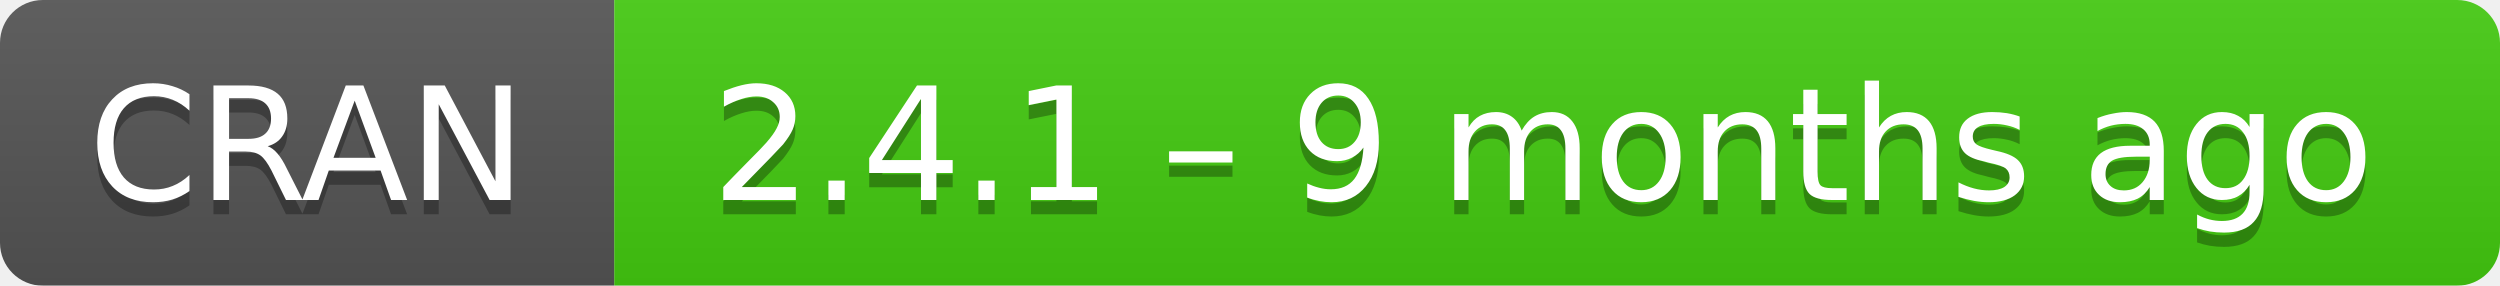
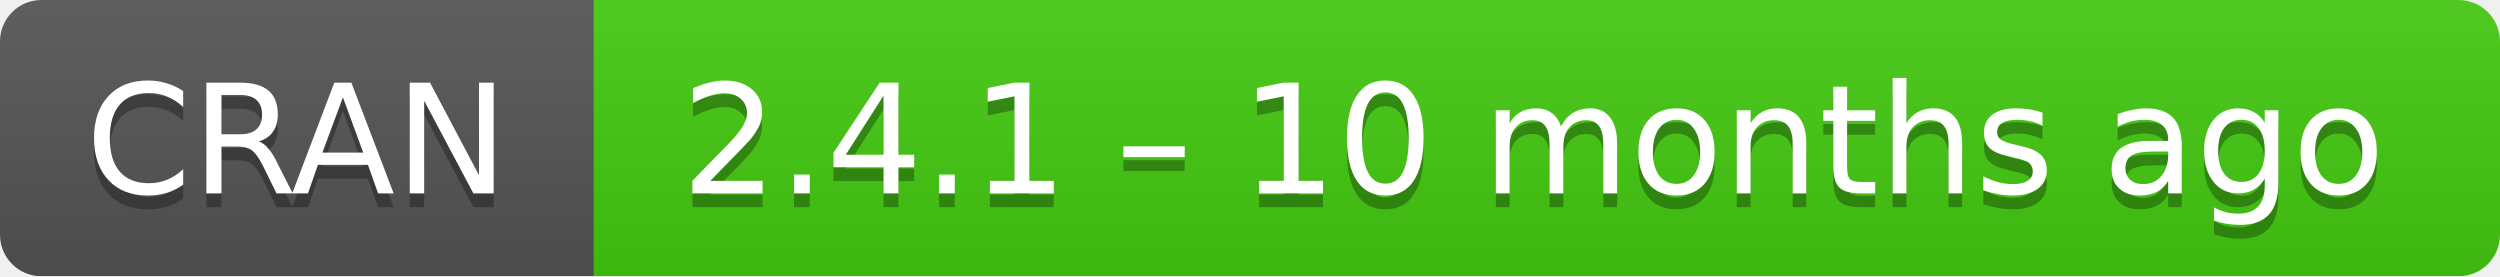
- <svg xmlns="http://www.w3.org/2000/svg" width="175" height="20" aria-label="CRAN 2.4.1 – 9 months ago">
+ <svg xmlns="http://www.w3.org/2000/svg" width="181" height="20" aria-label="CRAN 2.4.1 – 10 months ago">
  <linearGradient id="b" x2="0" y2="100%">
    <stop offset="0" stop-color="#bbb" stop-opacity=".1" />
    <stop offset="1" stop-opacity=".1" />
  </linearGradient>
  <mask id="a">
-     <rect width="175" height="20" rx="3" fill="#fff" />
+     <rect width="181" height="20" rx="3" fill="#fff" />
  </mask>
  <g mask="url(#a)">
    <path fill="#555" d="M0 0h43v20H0z" />
-     <path fill="#4c1" d="M43 0h153v20H43z" />
-     <path fill="url(#b)" d="M0 0h175v20H0z" />
+     <path fill="#4c1" d="M43 0h159v20H43z" />
+     <path fill="url(#b)" d="M0 0h181v20H0z" />
  </g>
  <g fill="#fff" text-anchor="middle" font-family="DejaVu Sans,Verdana,Geneva,sans-serif" font-size="11">
    <text x="21.5" y="15" fill="#010101" fill-opacity=".3">
      CRAN
    </text>
    <text x="21.5" y="14">
      CRAN
    </text>
-     <text x="108" y="15" fill="#010101" fill-opacity=".3">
-       2.4.1 – 9 months ago
+     <text x="111" y="15" fill="#010101" fill-opacity=".3">
+       2.4.1 – 10 months ago
    </text>
-     <text x="108" y="14">
-       2.4.1 – 9 months ago
+     <text x="111" y="14">
+       2.4.1 – 10 months ago
    </text>
  </g>
</svg>
